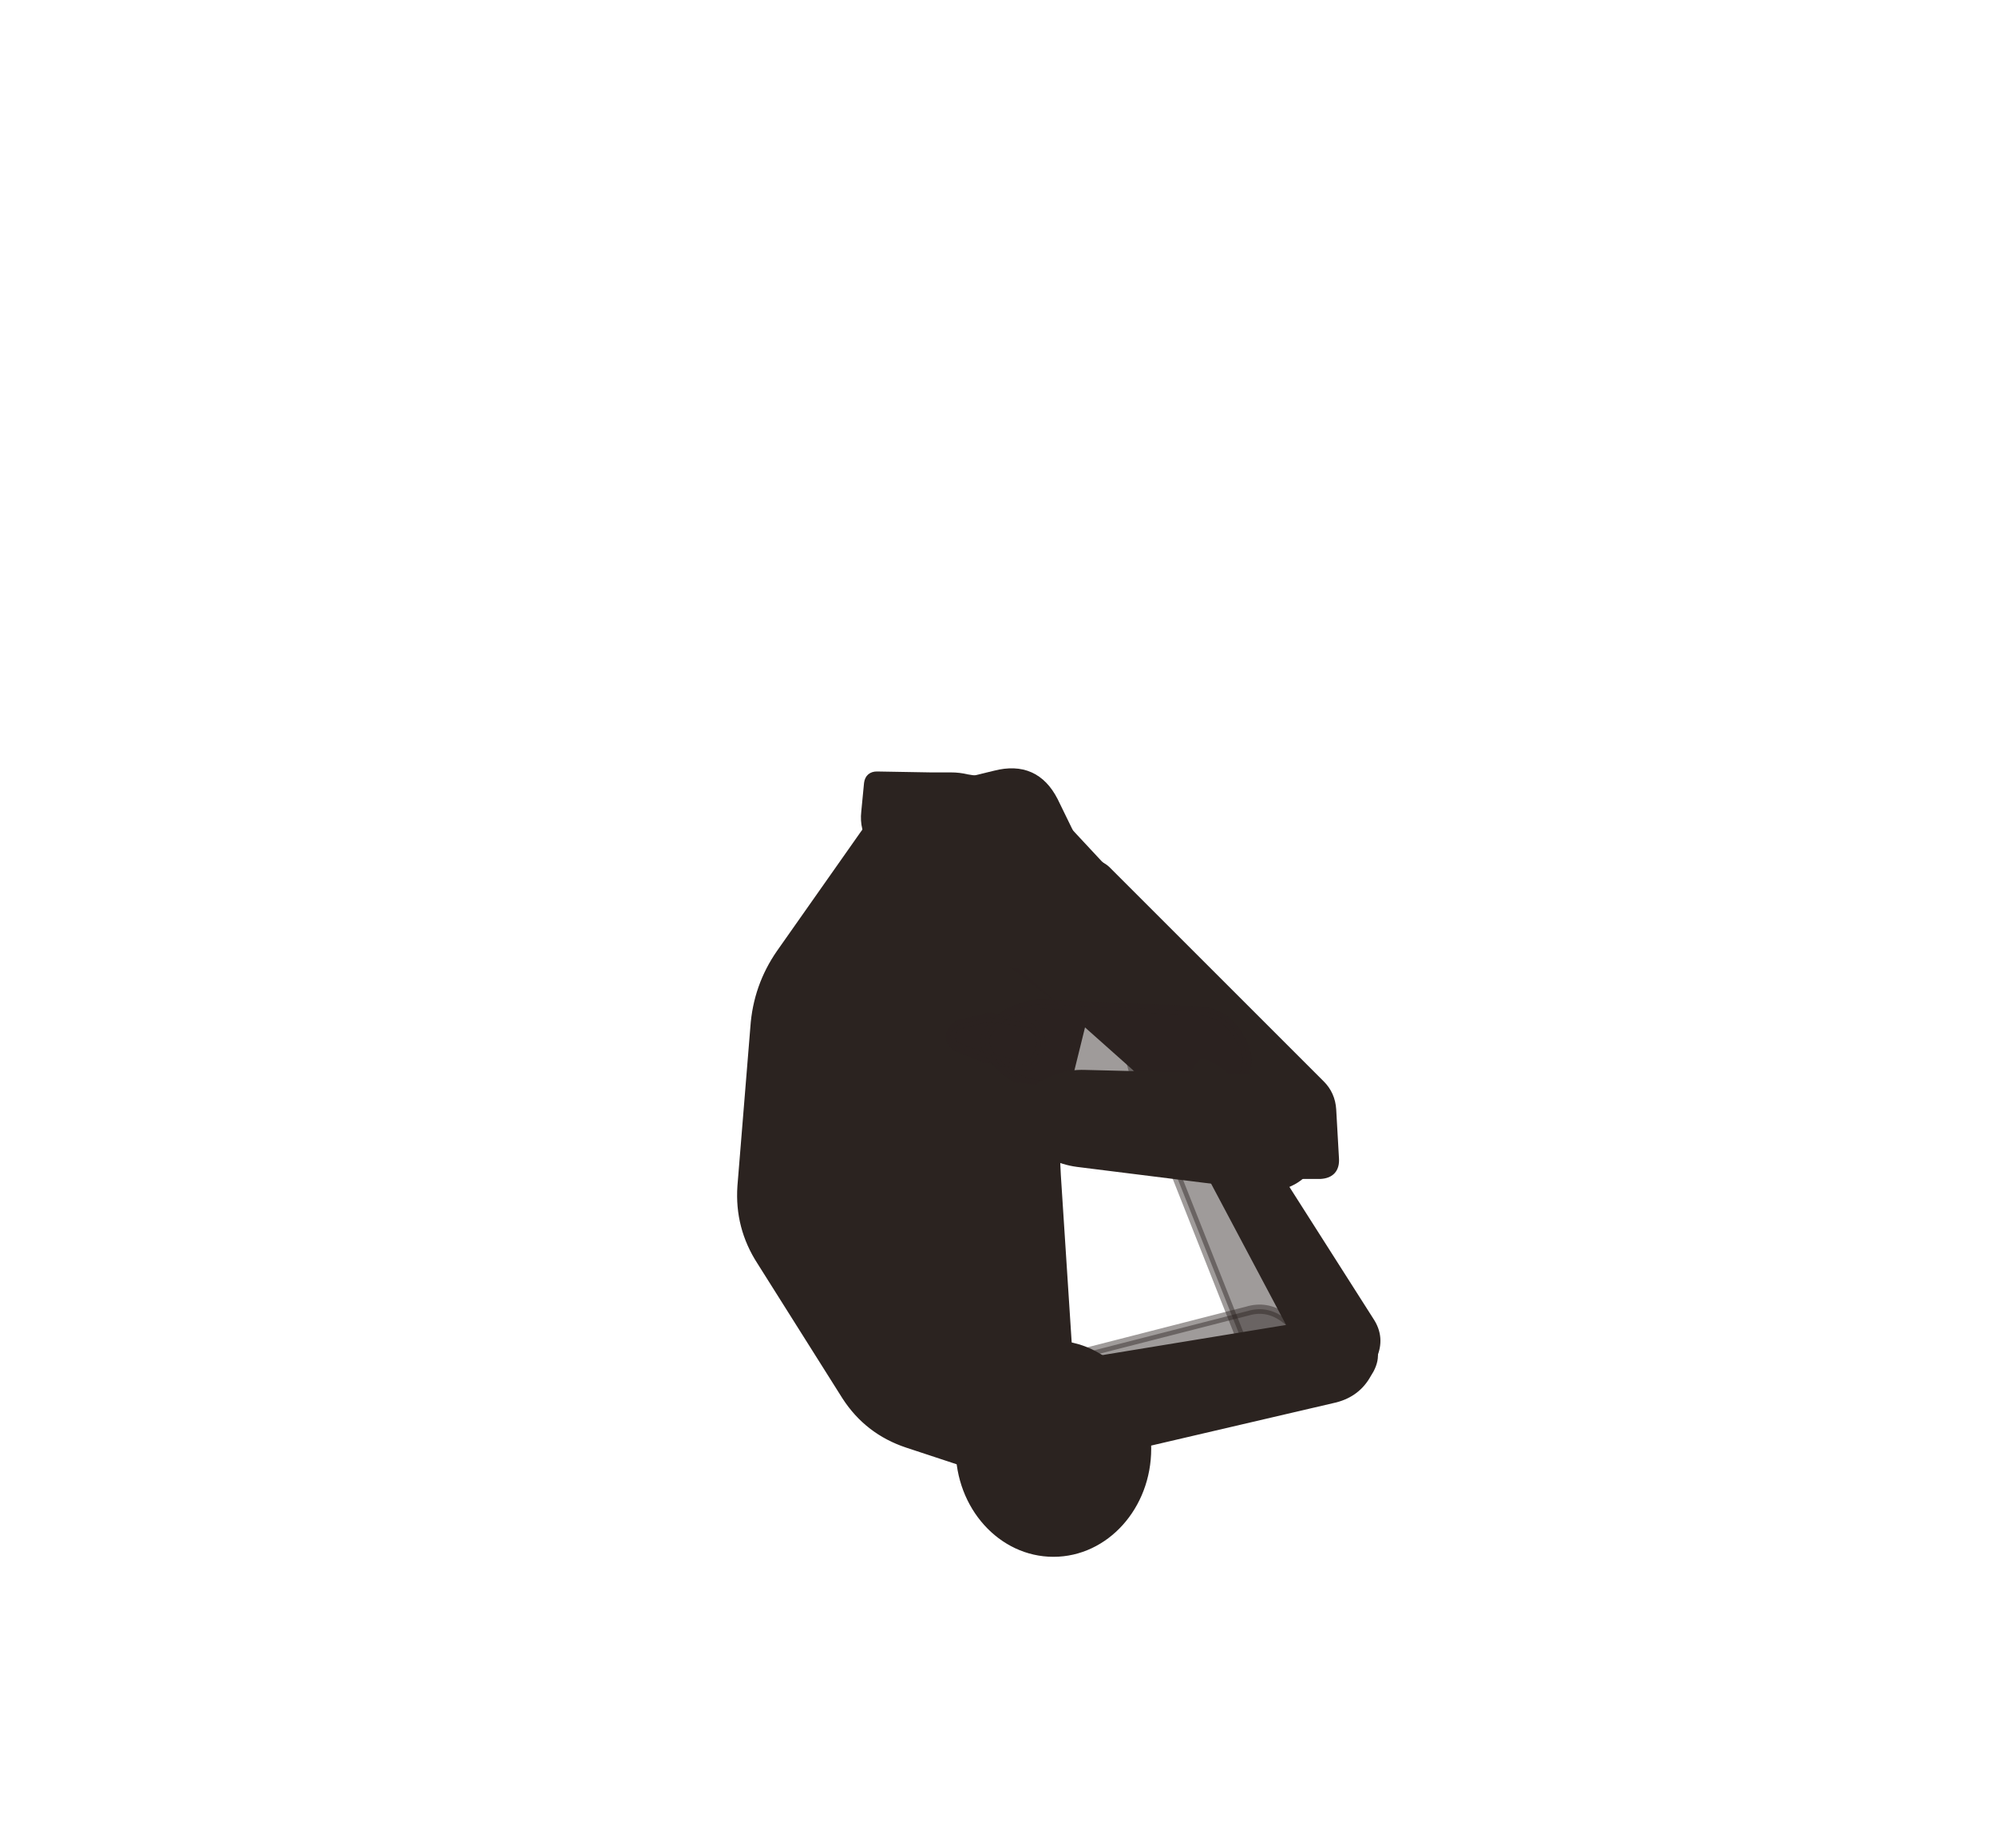
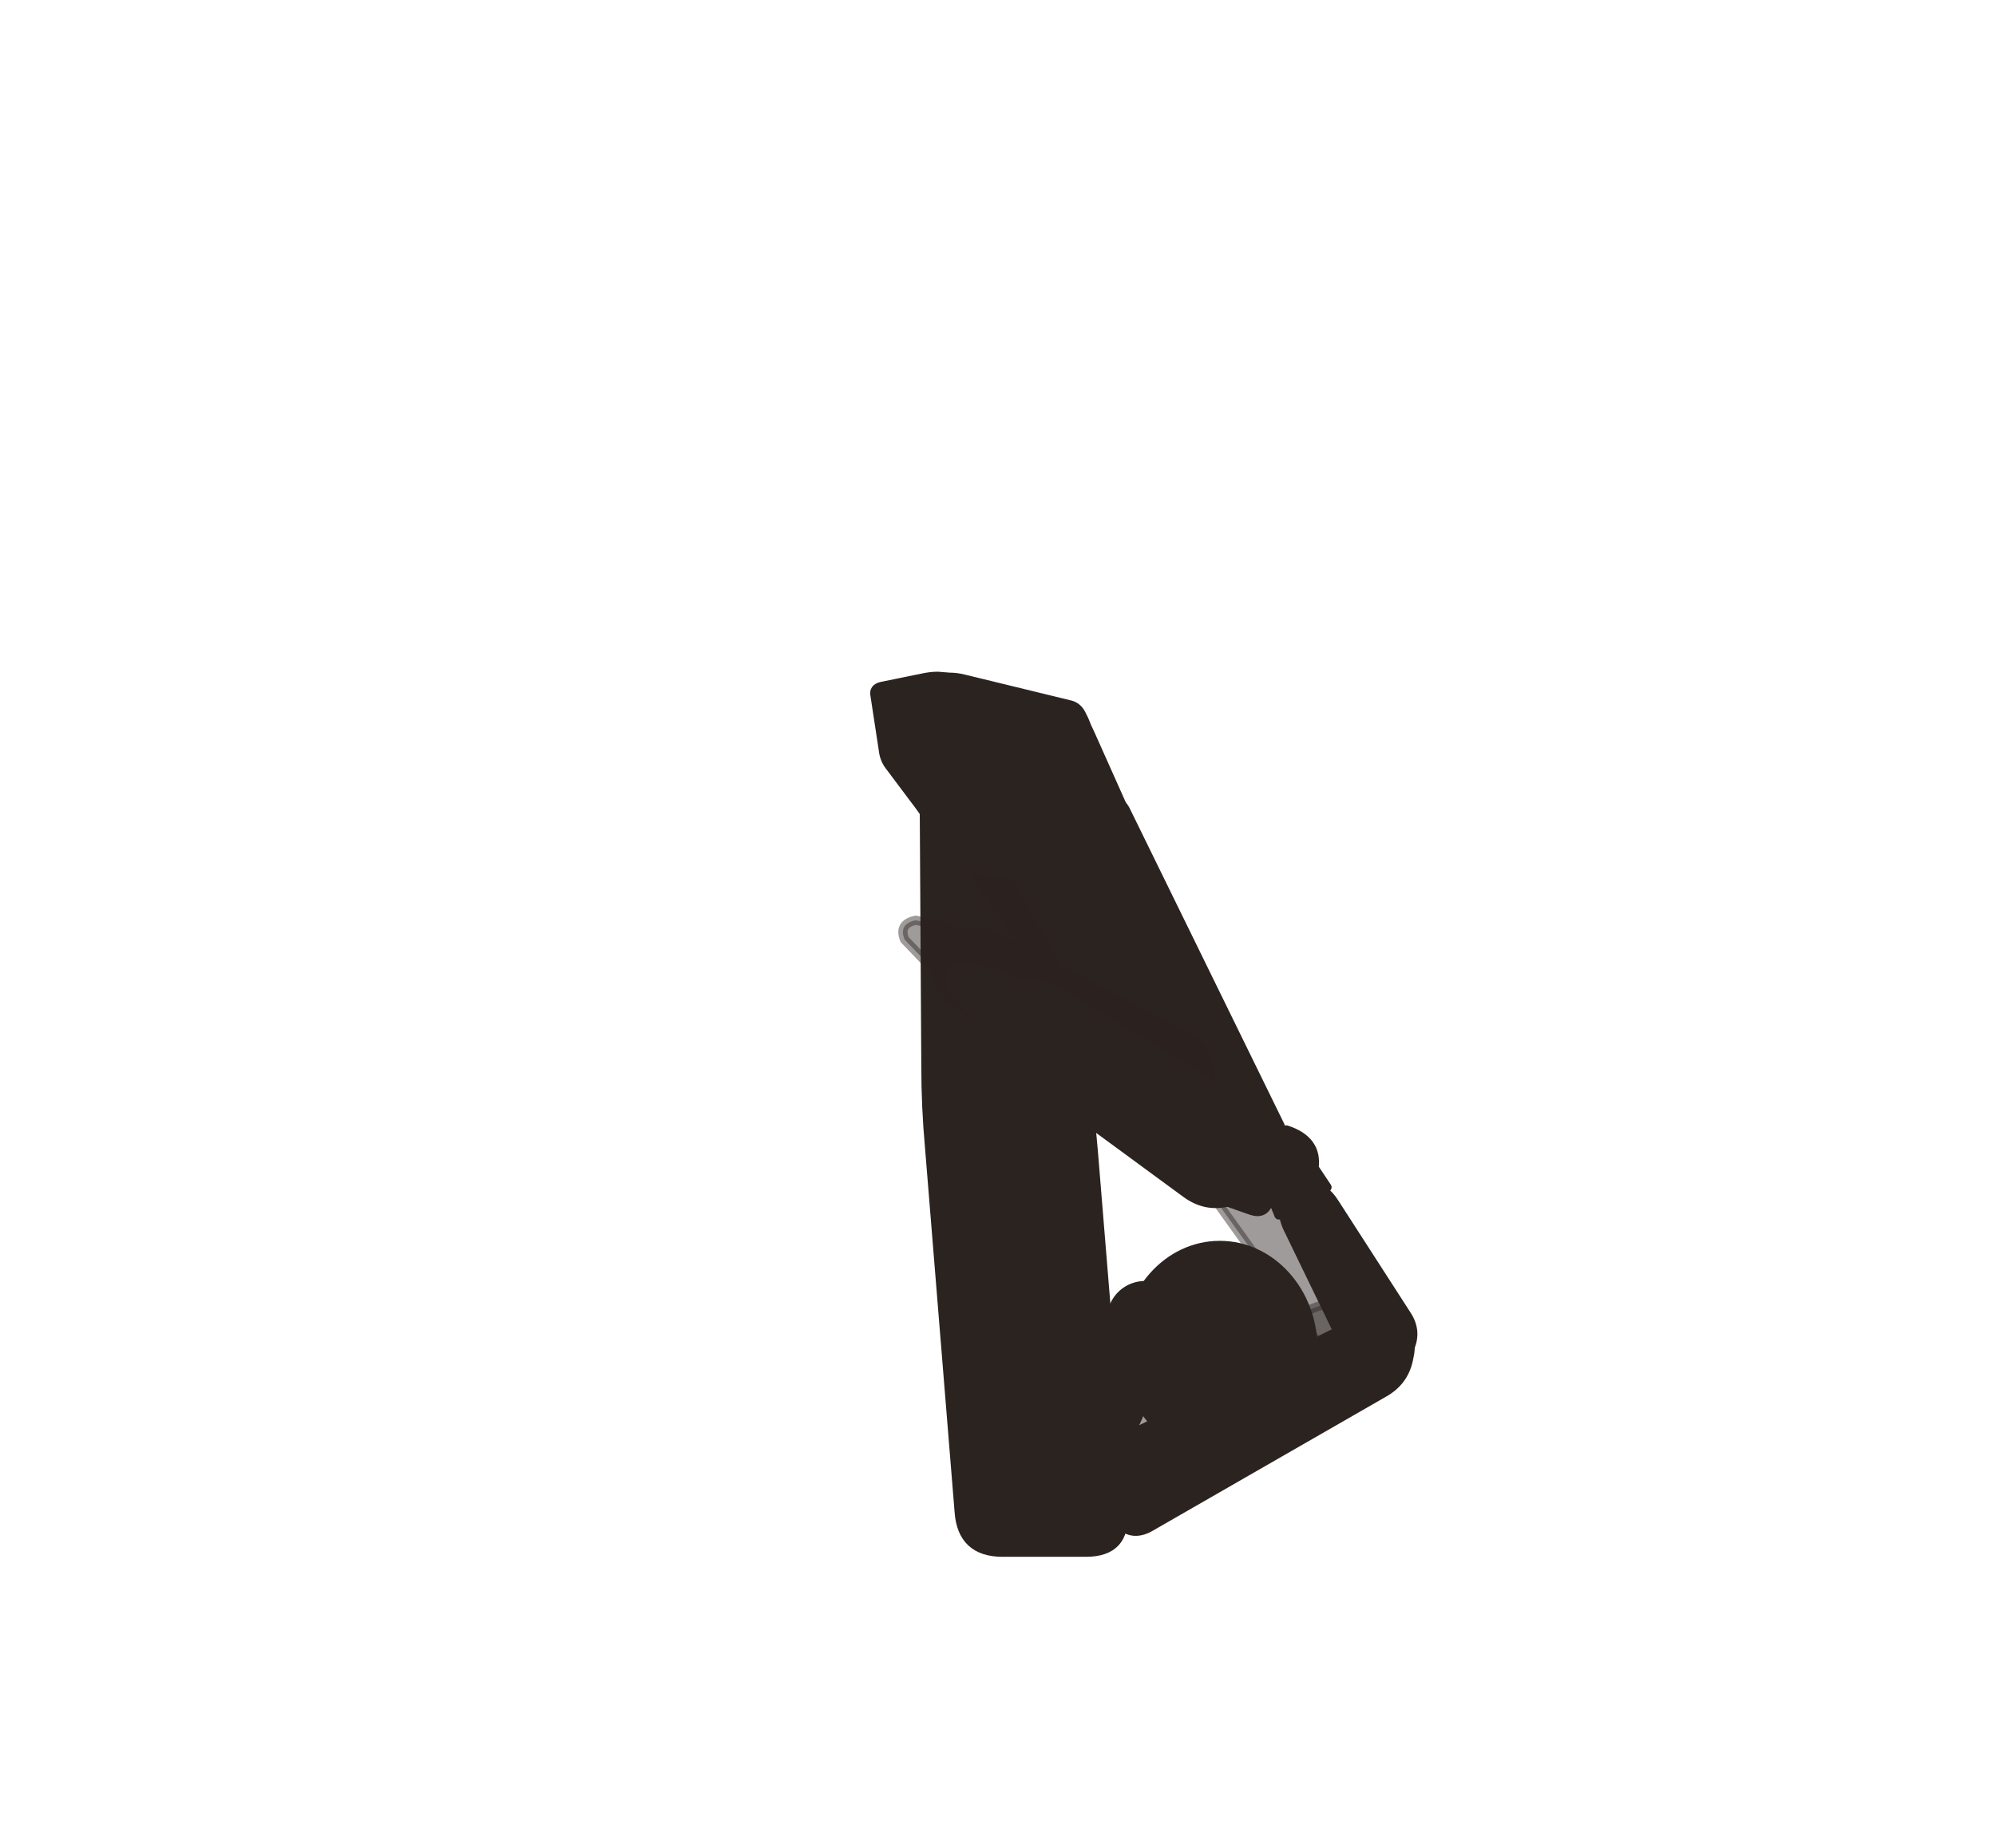
<svg xmlns="http://www.w3.org/2000/svg" viewBox="-8 0 216 200">
-   <path d="M 105.1 156.4 L 129 148.9 Q 131 148.3 131.9 146.3 L 132.1 145.9 Q 132.9 144 131.2 142.8 L 130.8 142.5 Q 129 141.3 127 141.9 L 102.8 148.1 Q 100.8 148.6 100.9 150.6 L 100.9 151 Q 101.1 153.1 102 154.9 L 102.2 155.2 Q 103.2 157 105.1 156.4 Z" fill="#2b2320" stroke="#2b2320" stroke-width="1" stroke-linejoin="round" fill-opacity="0.45" stroke-opacity="0.45" />
-   <path d="M 132.4 141.7 L 121.1 117.3 Q 120.4 115.8 118.8 115.1 L 118.5 115 Q 116.9 114.3 116.3 115.9 L 116.2 116.2 Q 115.6 117.8 116.2 119.4 L 126.1 144.4 Q 126.8 146.2 128.7 146.6 L 129.1 146.7 Q 131 147.1 132 145.5 L 132.2 145.1 Q 133.2 143.4 132.4 141.7 Z" fill="#2b2320" stroke="#2b2320" stroke-width="1" stroke-linejoin="round" fill-opacity="0.45" stroke-opacity="0.45" />
-   <path d="M 115.2 118 L 113.7 112.3 L 117 108.9 Q 120.3 110.4 119.5 113.3 L 120.8 115.6 Z" fill="#2b2320" stroke="#2b2320" stroke-width="1" stroke-linejoin="round" fill-opacity="0.45" stroke-opacity="0.45" />
-   <path d="M 100.2 159.5 L 90.2 156.2 Q 86 154.8 83.6 151.1 L 74.4 136.5 Q 72 132.8 72.3 128.4 L 73.7 111.2 Q 74 106.8 76.5 103.2 L 85.5 90.4 Q 88 86.8 92.3 85.7 L 99.7 83.9 Q 104 82.8 106 86.7 L 110 94.9 Q 112 98.8 110.9 103.1 L 107.1 118.5 Q 106 122.8 106.3 127.2 L 107.7 148.8 Q 108 152.8 106.2 156.4 L 105.8 157.2 Q 104 160.8 100.2 159.5 Z" fill="#2b2320" stroke="#2b2320" stroke-width="1" stroke-linejoin="round" />
-   <path d="M 96.8 100.6 L 119.4 117.9 Q 120.7 118.9 122.3 118.8 L 126.7 118.4 Q 128.3 118.3 128.1 116.7 L 127.5 112.3 Q 127.3 110.7 126.1 109.6 L 104.6 91.1 Q 103.4 90 102.4 91.3 L 96.6 98.4 Q 95.5 99.7 96.8 100.6 Z" fill="#2b2320" stroke="#2b2320" stroke-width="1" stroke-linejoin="round" fill-opacity="0.45" stroke-opacity="0.45" />
-   <path d="M 102.3 104.2 L 126.8 126 Q 128 127.1 129.6 127.1 L 134.9 127.1 Q 136.5 127 136.4 125.4 L 136.1 120.1 Q 136 118.5 134.9 117.4 L 111.7 94.2 Q 110.5 93.1 109.4 94.3 L 102.2 102 Q 101.1 103.2 102.3 104.2 Z" fill="#2b2320" stroke="#2b2320" stroke-width="1" stroke-linejoin="round" />
-   <path d="M 85.7 87.9 L 86 84.8 Q 86.1 84 86.9 84 L 92.7 84.1 Q 93.5 84.1 94.4 84.1 L 94.9 84.1 Q 95.8 84.1 96.6 84.3 L 102.3 85.2 Q 103.1 85.3 103.7 86 L 104.2 86.5 Q 104.8 87.1 105.4 87.7 L 110.8 93.5 Q 111.4 94.1 112 94.7 L 112.5 95.2 Q 113 95.8 112.7 96.6 L 112.4 97.3 Q 112 98.1 111.5 98.8 L 110 100.9 Q 109.5 101.6 108.8 102.1 L 106.6 104 Q 106.1 104.3 105.6 104.4 L 105.4 104.4 Q 104.8 104.5 104.3 104.5 L 91 103.2 Q 90.2 103.1 89.8 102.3 L 88.5 99.9 Q 88.2 99.1 88 98.3 L 85.8 89.6 Q 85.6 88.8 85.7 87.9 Z" fill="#2b2320" stroke="#2b2320" stroke-width="1" stroke-linejoin="round" />
-   <path d="M 121.5 109.4 L 105.1 108.7 Q 102.4 108.6 100.2 110.3 L 99.8 110.7 Q 97.6 112.4 99.4 114.5 L 99.8 114.9 Q 101.6 117 104.3 117.4 L 120.6 119.7 Q 123.5 120.1 125.4 117.9 L 125.9 117.4 Q 127.8 115.1 126.3 112.6 L 126 112.1 Q 124.5 109.5 121.5 109.4 Z" fill="#2b2320" stroke="#2b2320" stroke-width="1" stroke-linejoin="round" fill-opacity="0.45" stroke-opacity="0.45" />
-   <path d="M 103.8 110.8 Q 105.7 113.1 103.4 115.4 L 98.6 114.5 L 95.5 113.3 Q 94.1 112.1 95.7 110.9 L 99 110.1 Z" fill="#2b2320" stroke="#2b2320" stroke-width="1" stroke-linejoin="round" fill-opacity="0.45" stroke-opacity="0.45" />
-   <path d="M 129.5 116.8 L 109.4 116.3 Q 106.4 116.2 104 118.1 L 103.5 118.5 Q 101.2 120.4 103.2 122.7 L 103.6 123.2 Q 105.6 125.4 108.6 125.8 L 128.6 128.3 Q 131.5 128.7 133.5 126.4 L 134.3 125.4 Q 136.2 123.1 134.7 120.6 L 134 119.5 Q 132.5 116.9 129.5 116.8 Z" fill="#2b2320" stroke="#2b2320" stroke-width="1" stroke-linejoin="round" />
-   <path d="M 107.8 118.4 Q 109.7 121.1 107.4 123.7 L 102 122.8 L 98.3 121.5 Q 96.9 120.1 98.5 118.7 L 102.4 117.7 Z" fill="#2b2320" stroke="#2b2320" stroke-width="1" stroke-linejoin="round" />
-   <path d="M 111.2 157.2 L 136.5 151.3 Q 138.8 150.7 139.9 148.7 L 140.2 148.2 Q 141.3 146.1 139.5 144.7 L 139.1 144.3 Q 137.2 142.9 134.9 143.3 L 109.3 147.5 Q 107 147.9 107 150.2 L 107 150.7 Q 106.9 153 107.8 155.1 L 108.1 155.6 Q 109 157.7 111.2 157.2 Z" fill="#2b2320" stroke="#2b2320" stroke-width="1" stroke-linejoin="round" />
-   <path d="M 140.2 143 L 127.4 122.9 Q 126.4 121.4 124.7 120.9 L 124.3 120.8 Q 122.5 120.3 122.1 122 L 122 122.4 Q 121.6 124.2 122.4 125.8 L 133.6 146.9 Q 134.6 148.8 136.8 149 L 137.3 149 Q 139.4 149.2 140.3 147.2 L 140.5 146.8 Q 141.4 144.8 140.2 143 Z" fill="#2b2320" stroke="#2b2320" stroke-width="1" stroke-linejoin="round" />
-   <path d="M 121.4 124.3 L 119.2 118.9 L 122.1 115.1 Q 125.5 116.2 125.1 119.1 L 126.6 121.3 Z" fill="#2b2320" stroke="#2b2320" stroke-width="1" stroke-linejoin="round" />
-   <path d="M 109.5 153.5 L 100 149.1 A 3.6 3.6 0 0 0 96.9 155.7 L 106.5 160.1 A 3.6 3.6 0 0 0 109.5 153.5 Z" fill="#2b2320" stroke="#2b2320" stroke-width="1" stroke-linejoin="round" />
-   <ellipse cx="106" cy="156.8" rx="10.08" ry="11.2" fill="#2b2320" stroke="#2b2320" stroke-width="1" stroke-linejoin="round" />
+   <path d="M 107.5 161.3 L 137.4 148.2 Q 139.4 147.3 140 145.3 L 140.2 144.9 Q 140.8 142.8 138.9 141.9 L 138.5 141.6 Q 136.6 140.7 134.6 141.4 L 104.2 153.2 Q 102.3 153.9 102.7 155.9 L 102.8 156.4 Q 103.1 158.4 104.3 160 L 104.5 160.4 Q 105.7 162.1 107.5 161.3 Z" fill="#2b2320" stroke="#2b2320" stroke-width="1" stroke-linejoin="round" fill-opacity="0.45" stroke-opacity="0.45" />
+   <path d="M 139.5 140.4 L 127.1 125.7 Q 126.1 124.4 124.4 124.2 L 124 124.1 Q 122.3 123.8 122.2 125.5 L 122.1 125.9 Q 121.9 127.6 122.9 129 L 134.1 144.6 Q 135.2 146.1 137.2 146.1 L 137.6 146.1 Q 139.5 146 140.1 144.1 L 140.2 143.7 Q 140.8 141.9 139.5 140.4 Z" fill="#2b2320" stroke="#2b2320" stroke-width="1" stroke-linejoin="round" fill-opacity="0.45" stroke-opacity="0.45" />
+   <path d="M 121.6 127.8 L 118.7 122.8 L 121.1 118.7 Q 124.6 119.2 124.6 122.2 L 126.4 124.2 Z" fill="#2b2320" stroke="#2b2320" stroke-width="1" stroke-linejoin="round" fill-opacity="0.45" stroke-opacity="0.45" />
+   <path d="M 100.5 168 L 109.5 168 Q 113.9 168 113.5 163.6 L 110.3 124.5 Q 109.9 120.2 109.5 115.8 L 106.4 82.4 Q 106 78 101.6 78 L 96.4 78 Q 92 78 92 82.4 L 92.2 115.4 Q 92.2 119.8 92.6 124.2 L 95.8 163.6 Q 96.1 168 100.5 168 Z" fill="#2b2320" stroke="#2b2320" stroke-width="1" stroke-linejoin="round" />
+   <path d="M 94.9 90.8 L 114.7 119.6 Q 115.6 120.9 117.1 121.3 L 121.5 122.3 Q 123 122.7 123.3 121.1 L 124.2 116.7 Q 124.4 115.1 123.6 113.7 L 105.3 84 Q 104.4 82.7 103.1 83.6 L 95.4 88.6 Q 94 89.4 94.9 90.8 Z" fill="#2b2320" stroke="#2b2320" stroke-width="1" stroke-linejoin="round" fill-opacity="0.45" stroke-opacity="0.45" />
+   <path d="M 101.6 94.1 L 120 127.3 Q 120.8 128.7 122.3 129.2 L 127.4 131 Q 128.9 131.5 129.3 130 L 130.8 124.8 Q 131.2 123.3 130.5 121.8 L 113.8 87.7 Q 113.1 86.3 111.6 87 L 102.2 91.9 Q 100.8 92.7 101.6 94.1 Z" fill="#2b2320" stroke="#2b2320" stroke-width="1" stroke-linejoin="round" />
+   <path d="M 87.4 74.3 L 91.8 73.4 Q 92.7 73.2 93.5 73.2 L 94.7 73.3 Q 95.5 73.3 96.3 73.5 L 107.8 76.3 Q 108.6 76.5 109 77.3 L 109.3 77.9 Q 109.6 78.7 110 79.5 L 114.2 88.9 Q 114.5 89.7 114 90.3 L 113.4 90.9 Q 112.8 91.5 112.1 92 L 110 93.5 Q 109.3 94 108.5 94.3 L 105.8 95.3 Q 105.2 95.5 104.7 95.4 L 104.5 95.3 Q 104 95.2 103.4 95.1 L 97.1 93.9 Q 96.3 93.7 95.8 93 L 92.5 88.6 Q 92 87.9 91.5 87.2 L 88.2 82.8 Q 87.7 82.1 87.6 81.2 L 86.7 75.3 Q 86.5 74.5 87.4 74.3 Z" fill="#2b2320" stroke="#2b2320" stroke-width="1" stroke-linejoin="round" />
+   <path d="M 120.1 112 L 100.5 101.7 Q 98.1 100.4 95.4 101 L 94.9 101.1 Q 92.2 101.8 93 104.4 L 93.1 105 Q 93.9 107.6 96.2 109.1 L 114.9 121 Q 117.3 122.6 120 121.4 L 120.6 121.1 Q 123.3 119.9 123 117 L 123 116.3 Q 122.7 113.4 120.1 112 Z" fill="#2b2320" stroke="#2b2320" stroke-width="1" stroke-linejoin="round" fill-opacity="0.45" stroke-opacity="0.45" />
+   <path d="M 98.5 102.9 Q 99.2 105.9 96.2 106.9 L 92.2 104.1 L 89.9 101.7 Q 89.2 100 91.1 99.6 L 94.5 100.3 Z" fill="#2b2320" stroke="#2b2320" stroke-width="1" stroke-linejoin="round" fill-opacity="0.45" stroke-opacity="0.45" />
+   <path d="M 126.7 119.5 L 107.1 107.7 Q 104.6 106.2 101.6 106.7 L 100.9 106.8 Q 98 107.3 98.6 110.2 L 98.8 110.9 Q 99.4 113.8 101.9 115.6 L 120.3 129.1 Q 122.7 130.9 125.5 129.9 L 126.7 129.4 Q 129.5 128.4 129.4 125.4 L 129.4 124.1 Q 129.3 121.1 126.7 119.5 Z" fill="#2b2320" stroke="#2b2320" stroke-width="1" stroke-linejoin="round" />
+   <path d="M 104.7 108.8 Q 105.1 112.1 101.8 113.2 L 97.5 109.8 L 95 106.8 Q 94.4 105 96.5 104.5 L 100.4 105.6 Z" fill="#2b2320" stroke="#2b2320" stroke-width="1" stroke-linejoin="round" />
+   <path d="M 116.4 165.3 L 141.8 150.7 Q 143.9 149.5 144.4 147.2 L 144.5 146.7 Q 145 144.4 142.8 143.5 L 142.3 143.3 Q 140.1 142.5 138 143.5 L 111.7 156.6 Q 109.6 157.6 110.3 159.8 L 110.4 160.3 Q 111 162.5 112.5 164.3 L 112.9 164.7 Q 114.4 166.4 116.4 165.3 Z" fill="#2b2320" stroke="#2b2320" stroke-width="1" stroke-linejoin="round" />
+   <path d="M 144.2 142.3 L 136.4 130.2 Q 135.4 128.6 133.7 128.1 L 133.3 128 Q 131.6 127.4 131.1 129.2 L 131 129.6 Q 130.6 131.4 131.4 133 L 137.7 146 Q 138.6 147.9 140.7 148.2 L 141.2 148.2 Q 143.4 148.4 144.3 146.5 L 144.5 146 Q 145.4 144.1 144.2 142.3 Z" fill="#2b2320" stroke="#2b2320" stroke-width="1" stroke-linejoin="round" />
+   <path d="M 130.4 131.5 L 128.2 126 L 131.2 122.3 Q 134.6 123.4 134.2 126.4 L 135.6 128.5 Z" fill="#2b2320" stroke="#2b2320" stroke-width="1" stroke-linejoin="round" />
+   <path d="M 113.3 157.5 L 119.2 144.2 A 3.6 3.6 0 0 0 112.6 141.3 L 106.7 154.5 A 3.6 3.6 0 0 0 113.3 157.5 Z" fill="#2b2320" stroke="#2b2320" stroke-width="1" stroke-linejoin="round" />
+   <ellipse cx="124" cy="146" rx="10.08" ry="11.2" fill="#2b2320" stroke="#2b2320" stroke-width="1" stroke-linejoin="round" />
</svg>
